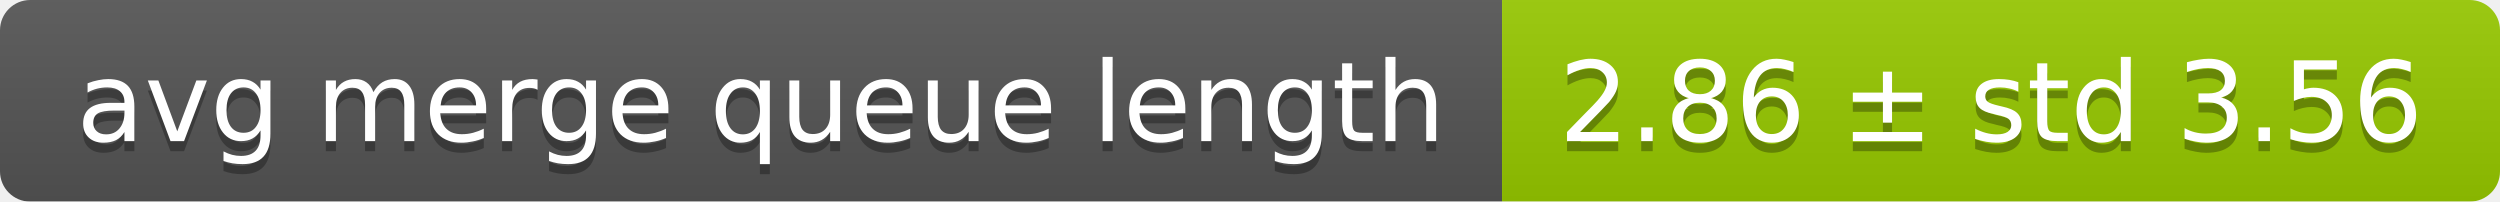
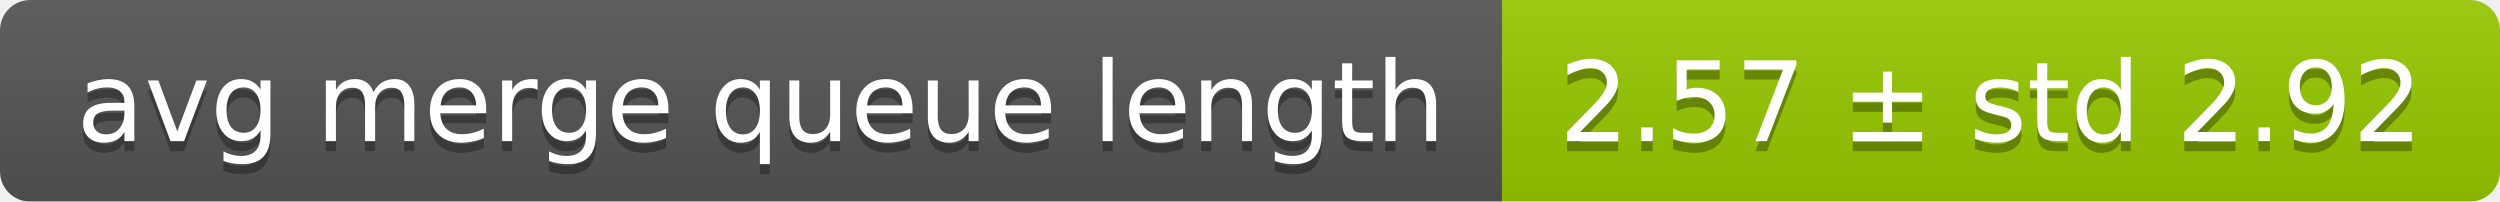
<svg xmlns="http://www.w3.org/2000/svg" width="248" height="20">
  <linearGradient id="smooth" x2="0" y2="100%">
    <stop offset="0" stop-color="#bbb" stop-opacity=".1" />
    <stop offset="1" stop-opacity=".1" />
  </linearGradient>
  <mask id="round">
    <rect width="248" height="20" rx="3" fill="#fff" />
  </mask>
  <g mask="url(#round)">
    <rect width="149" height="20" fill="#555" />
    <rect x="149" width="99" height="20" fill="#97ca00" />
    <rect width="248" height="20" fill="url(#smooth)" />
  </g>
  <g fill="#fff" text-anchor="middle" font-family="DejaVu Sans,Verdana,Geneva,sans-serif" font-size="11">
    <text x="75.5" y="15" fill="#010101" fill-opacity=".3">avg merge queue length</text>
    <text x="75.5" y="14">avg merge queue length</text>
-     <text x="197.5" y="15" fill="#010101" fill-opacity=".3">2.86 ± std 3.56</text>
-     <text x="197.5" y="14">2.86 ± std 3.56</text>
+     <text x="197.5" y="15" fill="#010101" fill-opacity=".3">2.57 ± std 2.92</text>
+     <text x="197.5" y="14">2.57 ± std 2.92</text>
  </g>
</svg>
